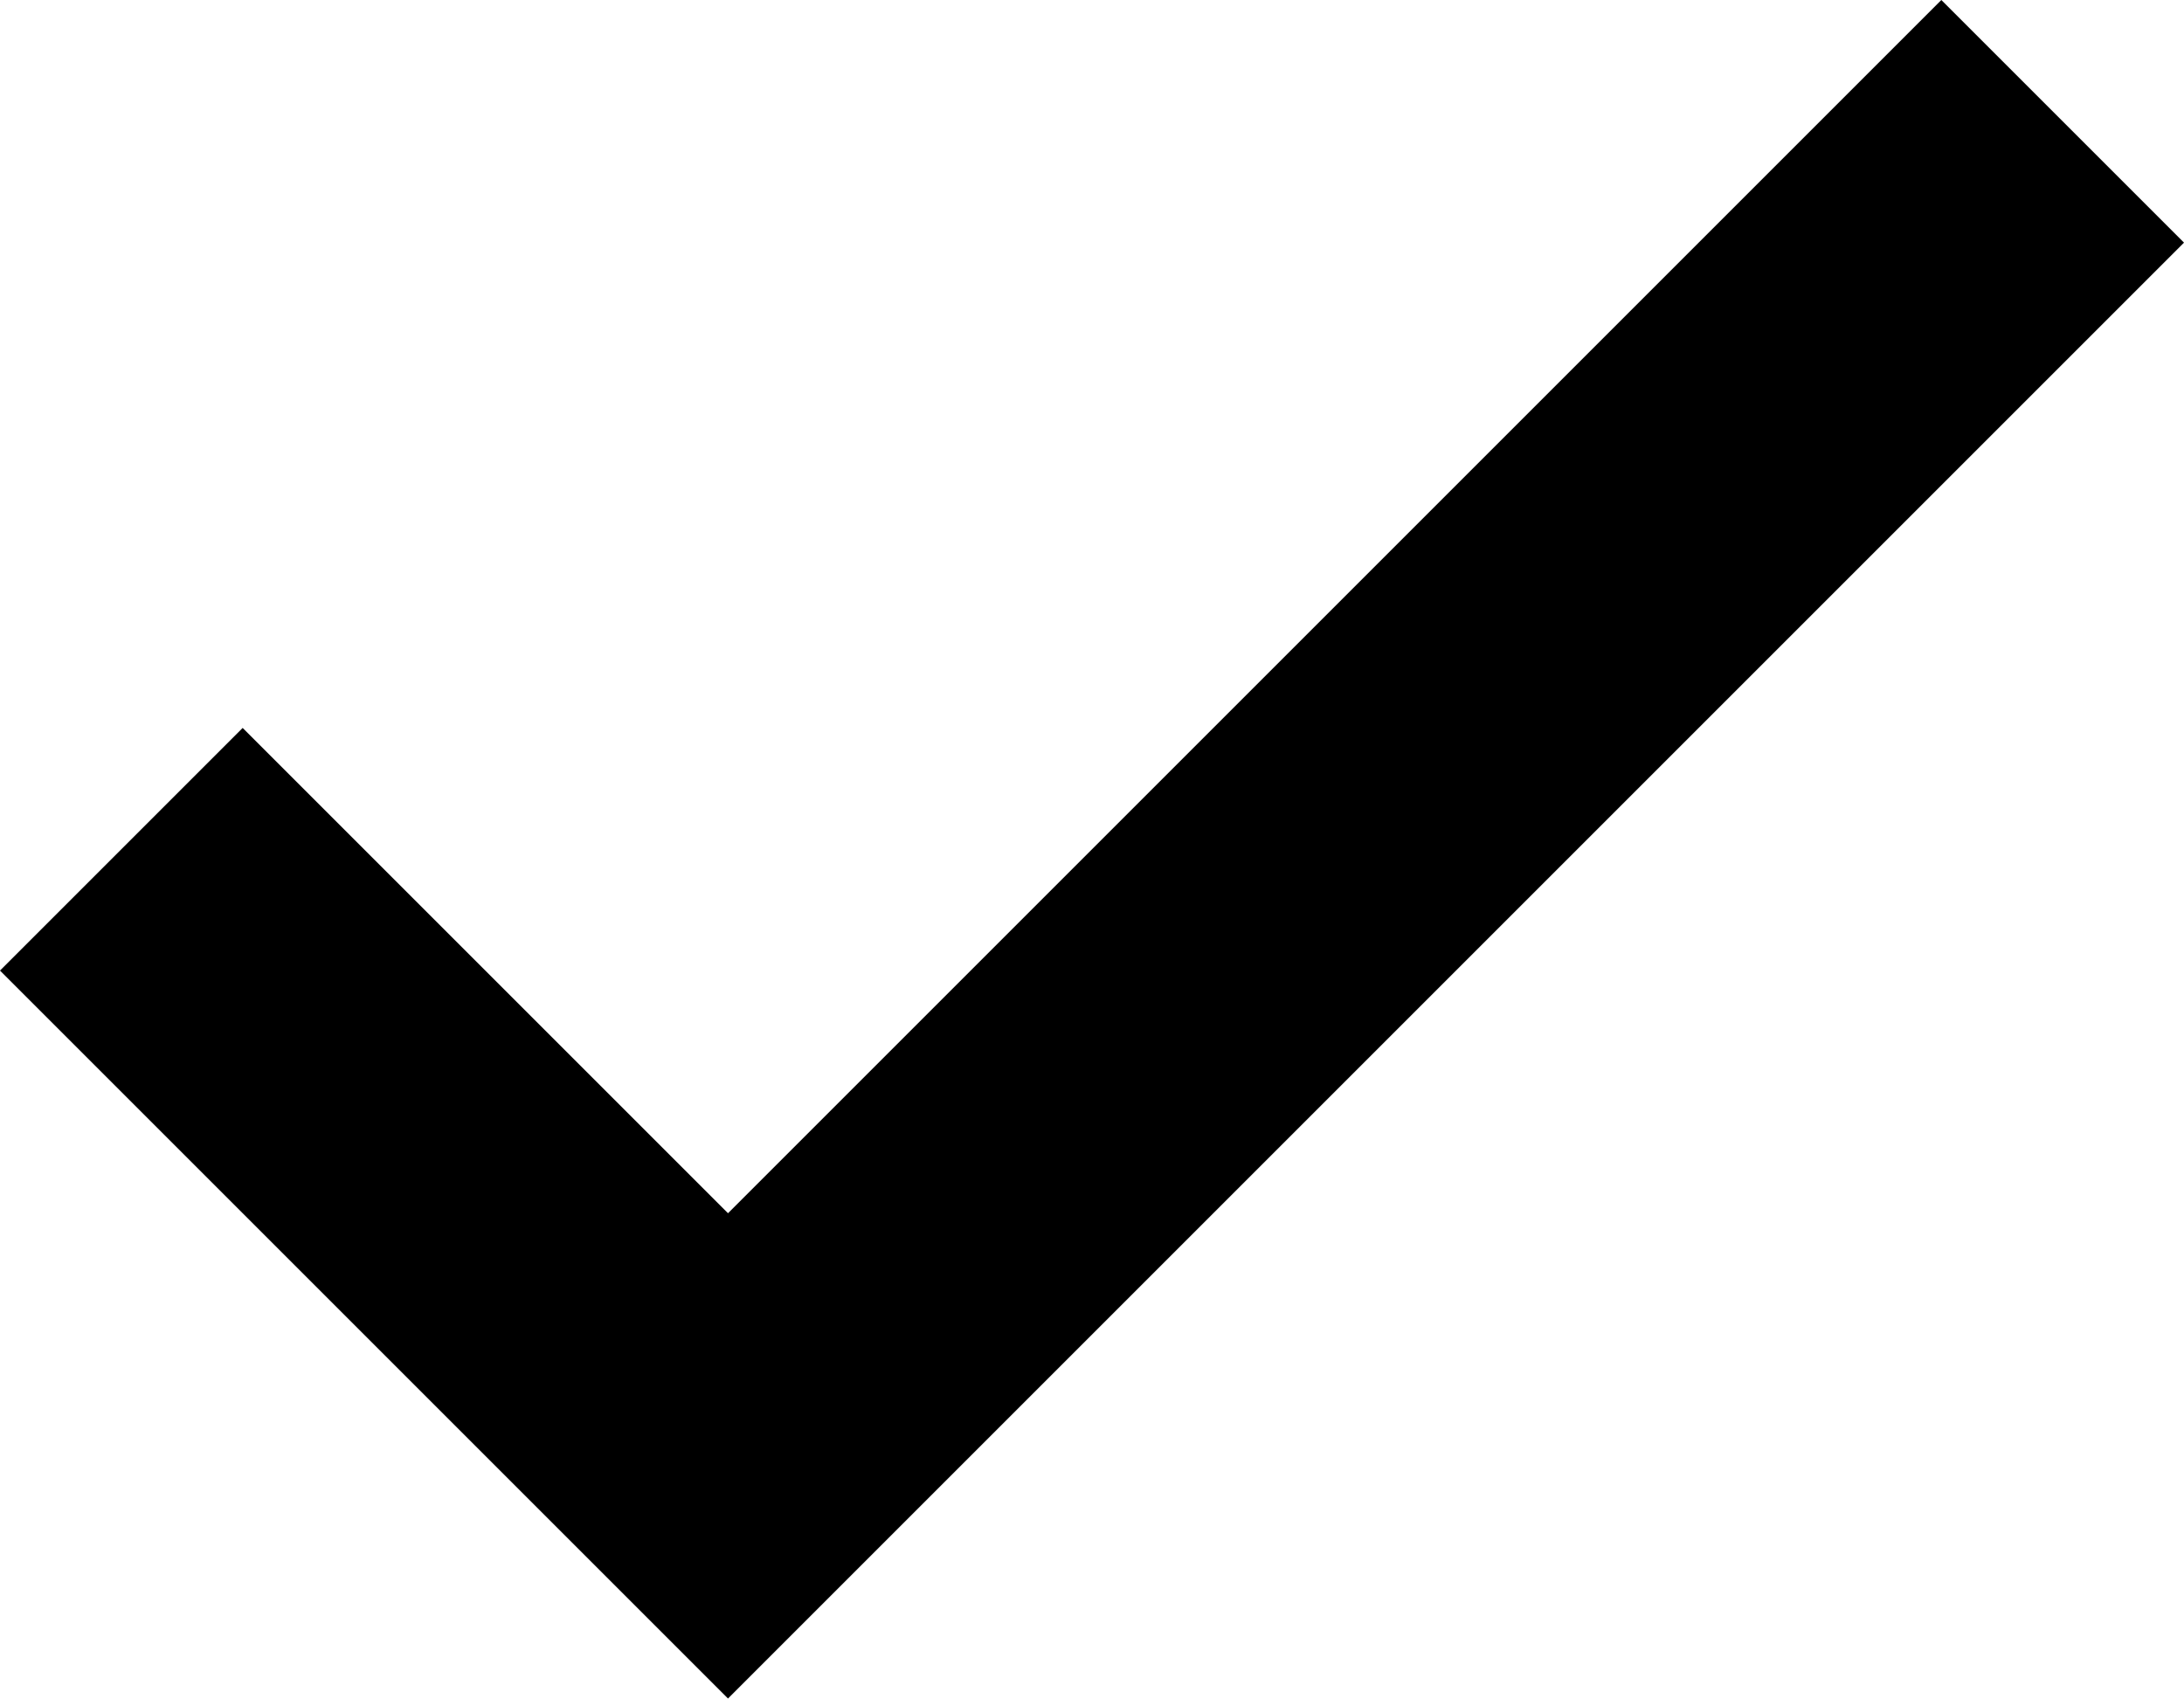
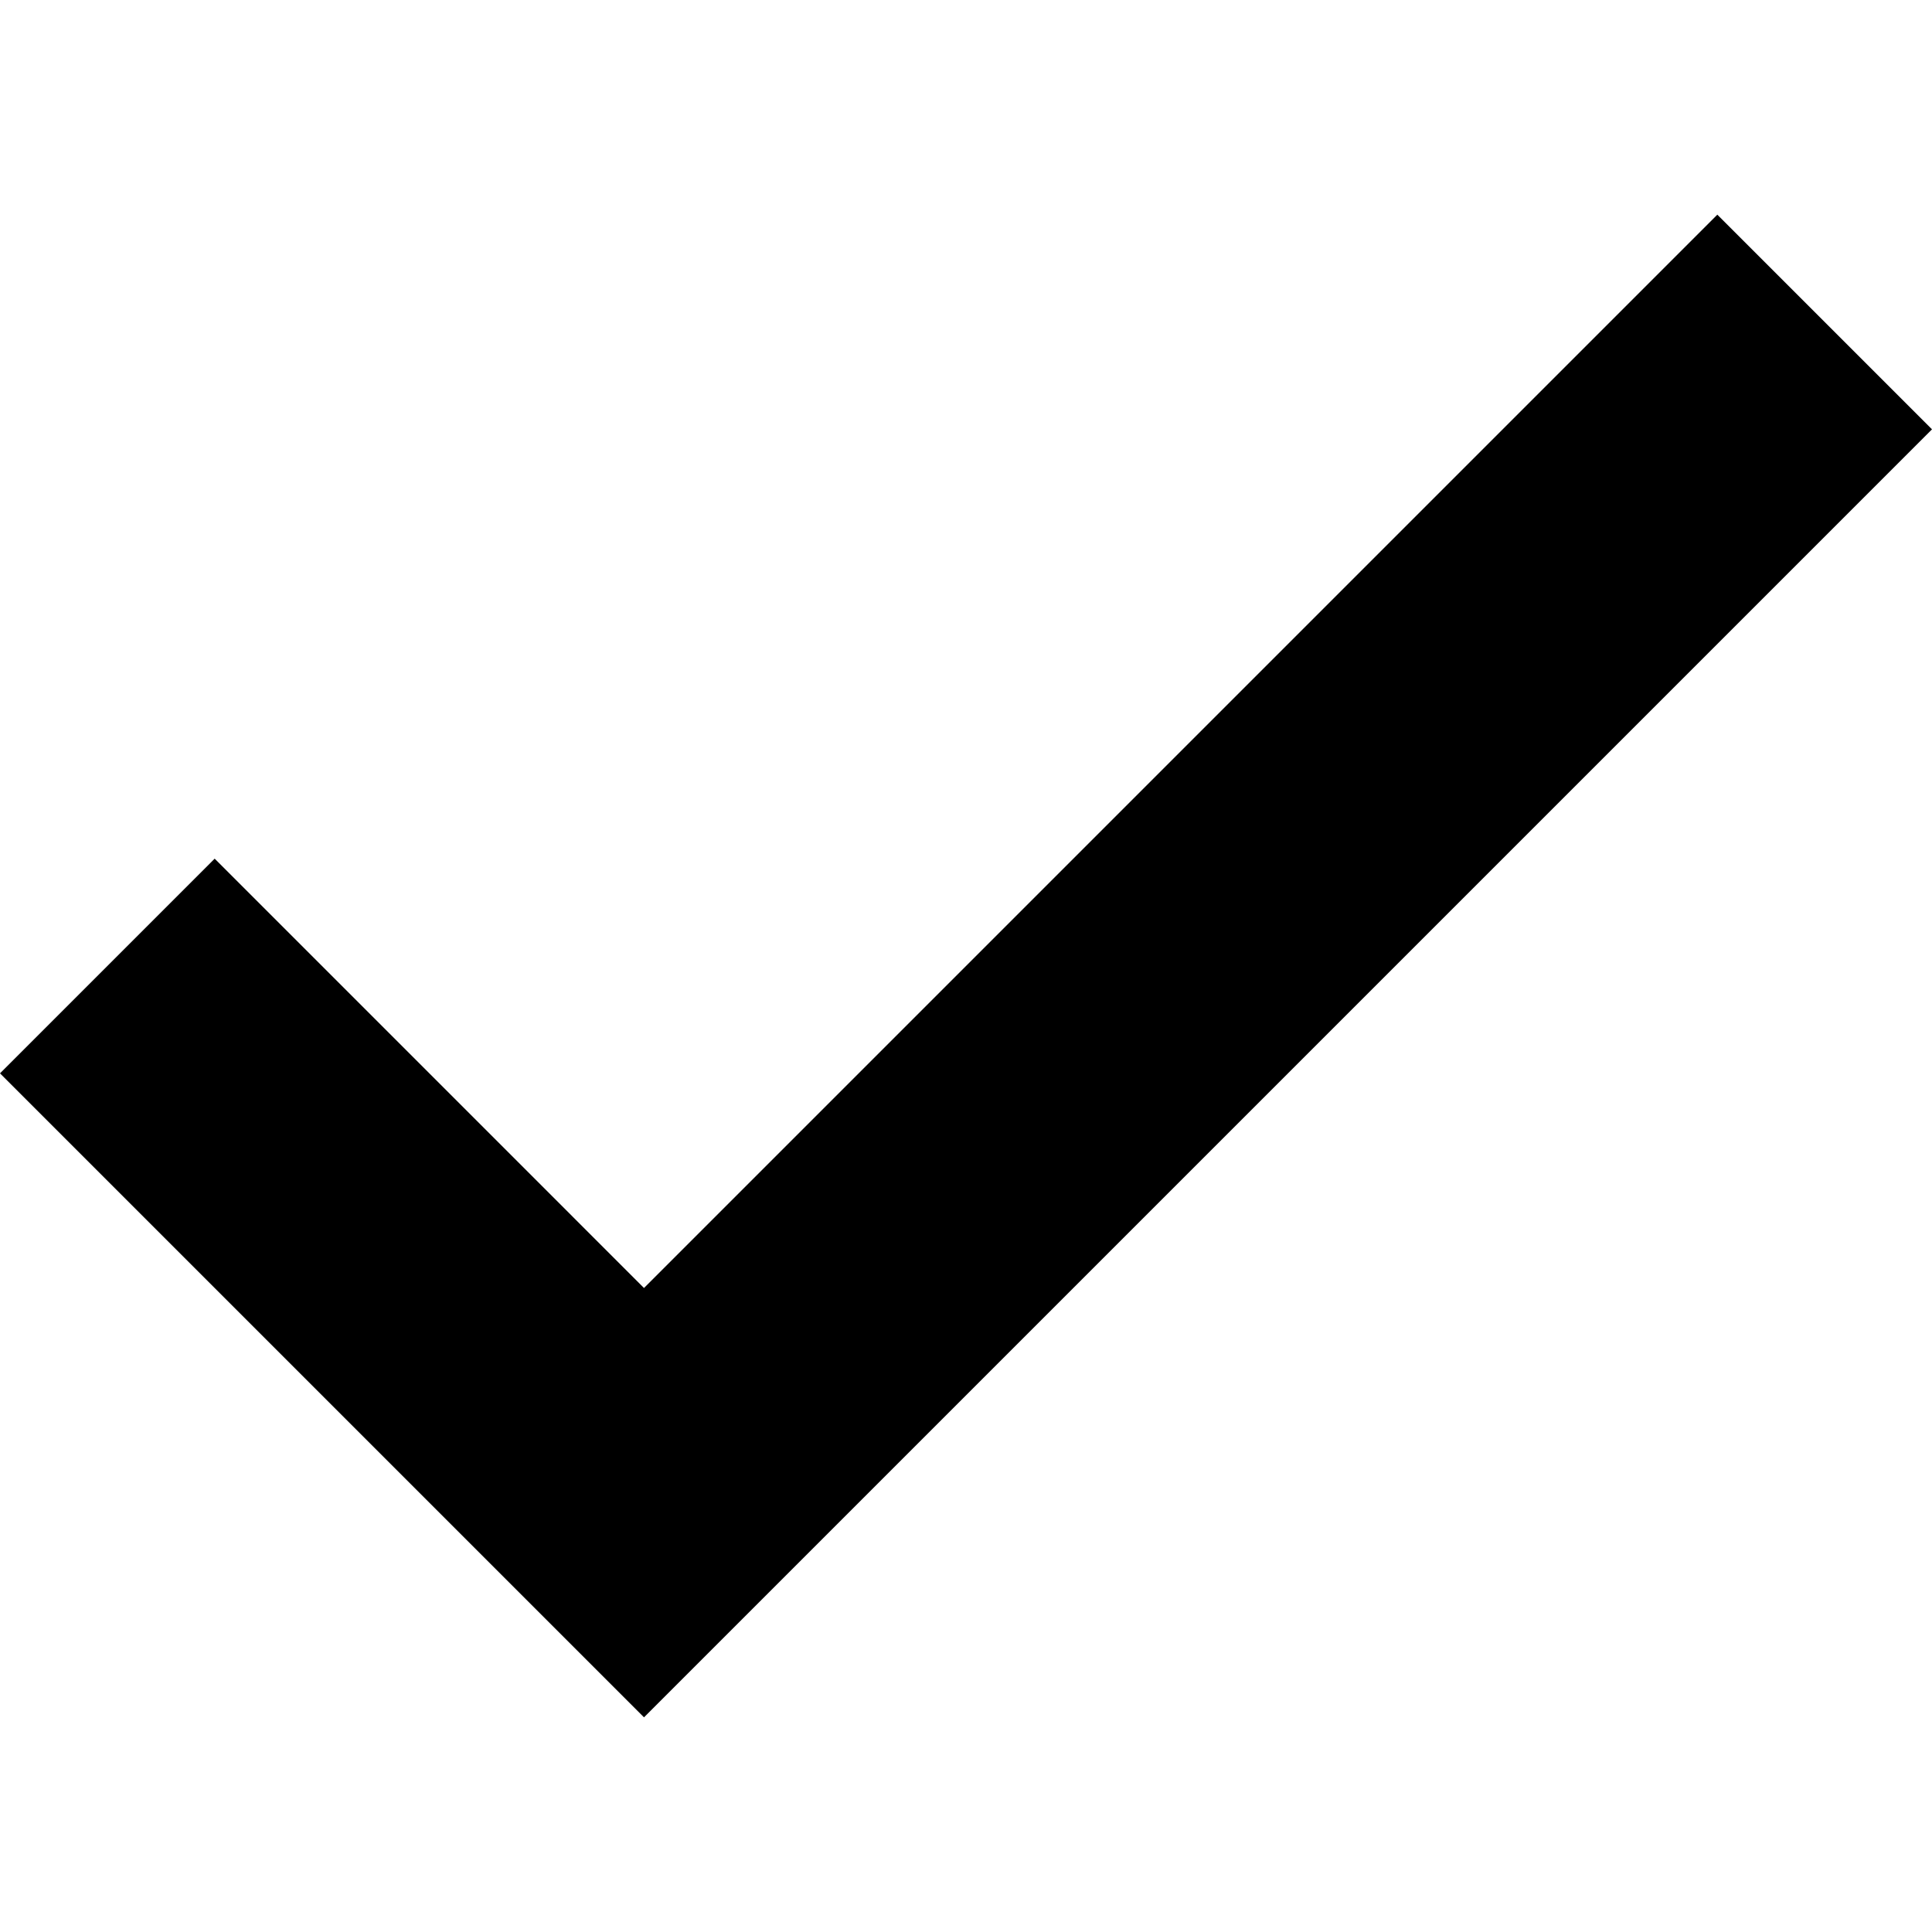
- <svg xmlns="http://www.w3.org/2000/svg" width="18" height="14" viewBox="0 0 18 14">
-   <polygon fill="#000000" points="18 2 6 14 0 8 2 6 6 10 16 0" />
+ <svg xmlns="http://www.w3.org/2000/svg" width="18" height="18" viewBox="0 0 18 18">
+   <polygon fill="#000000" points="18 4 6 16 0 10 2 8 6 12 16 2" />
</svg>
